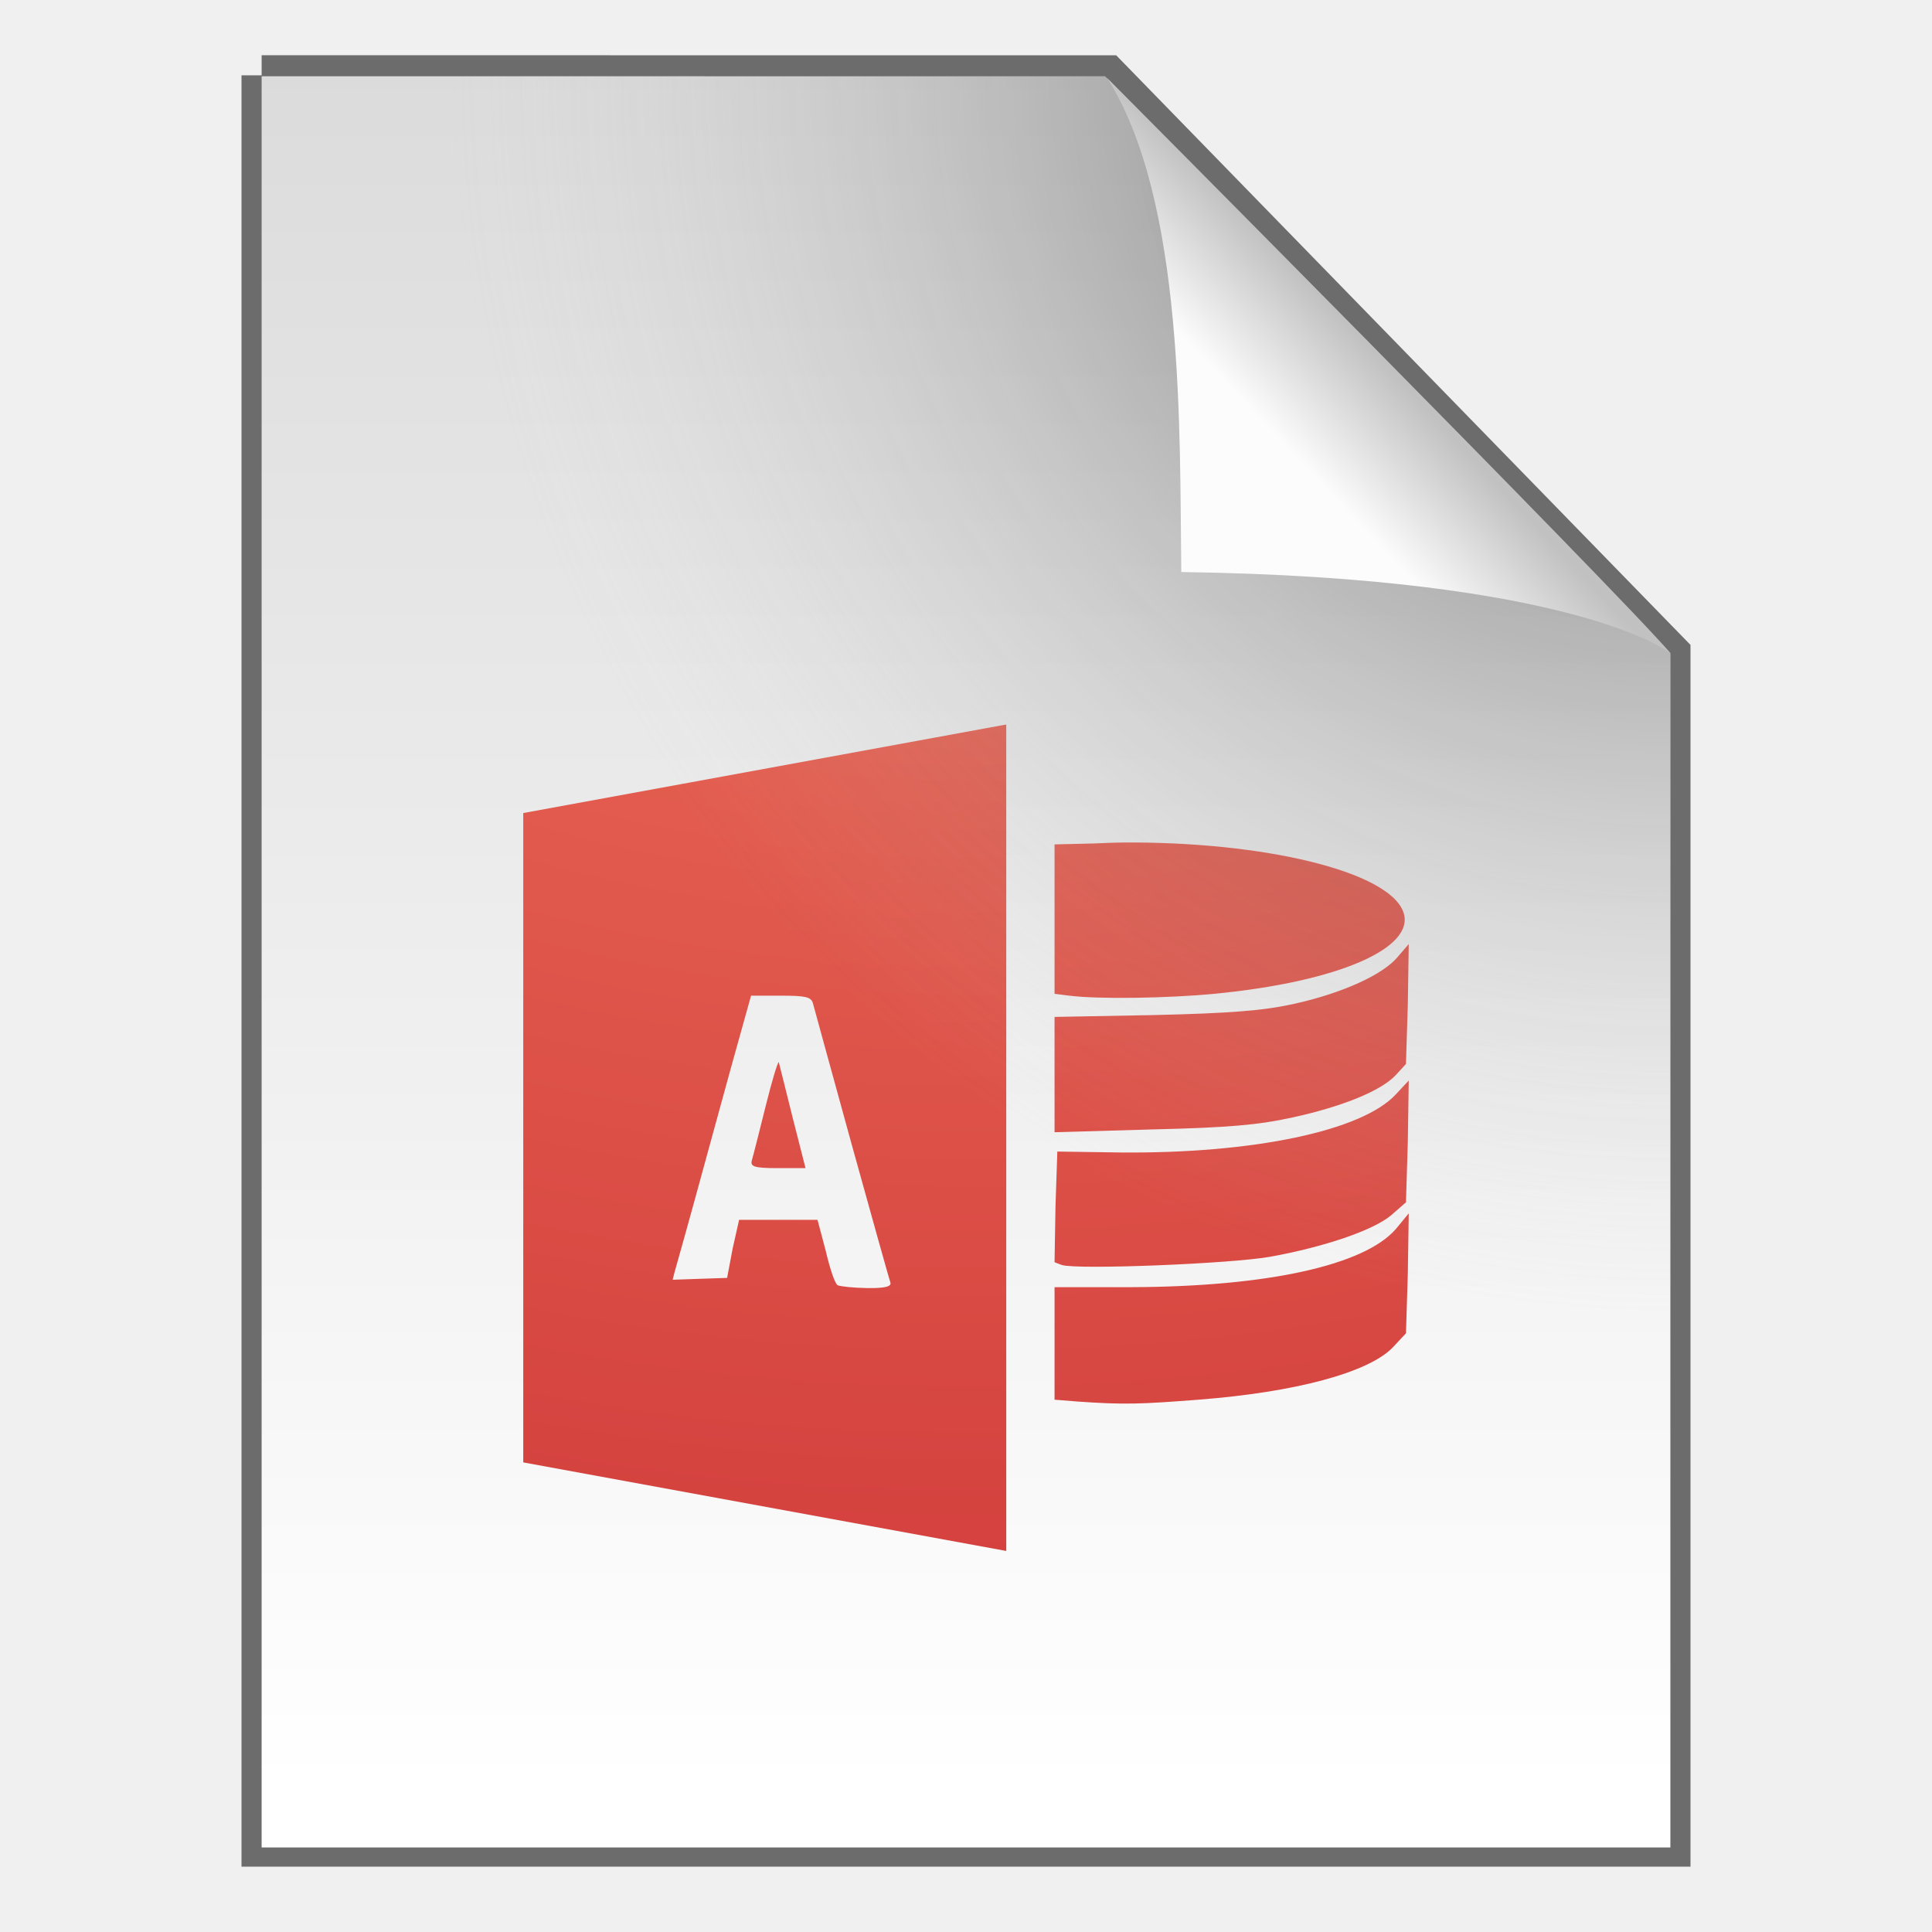
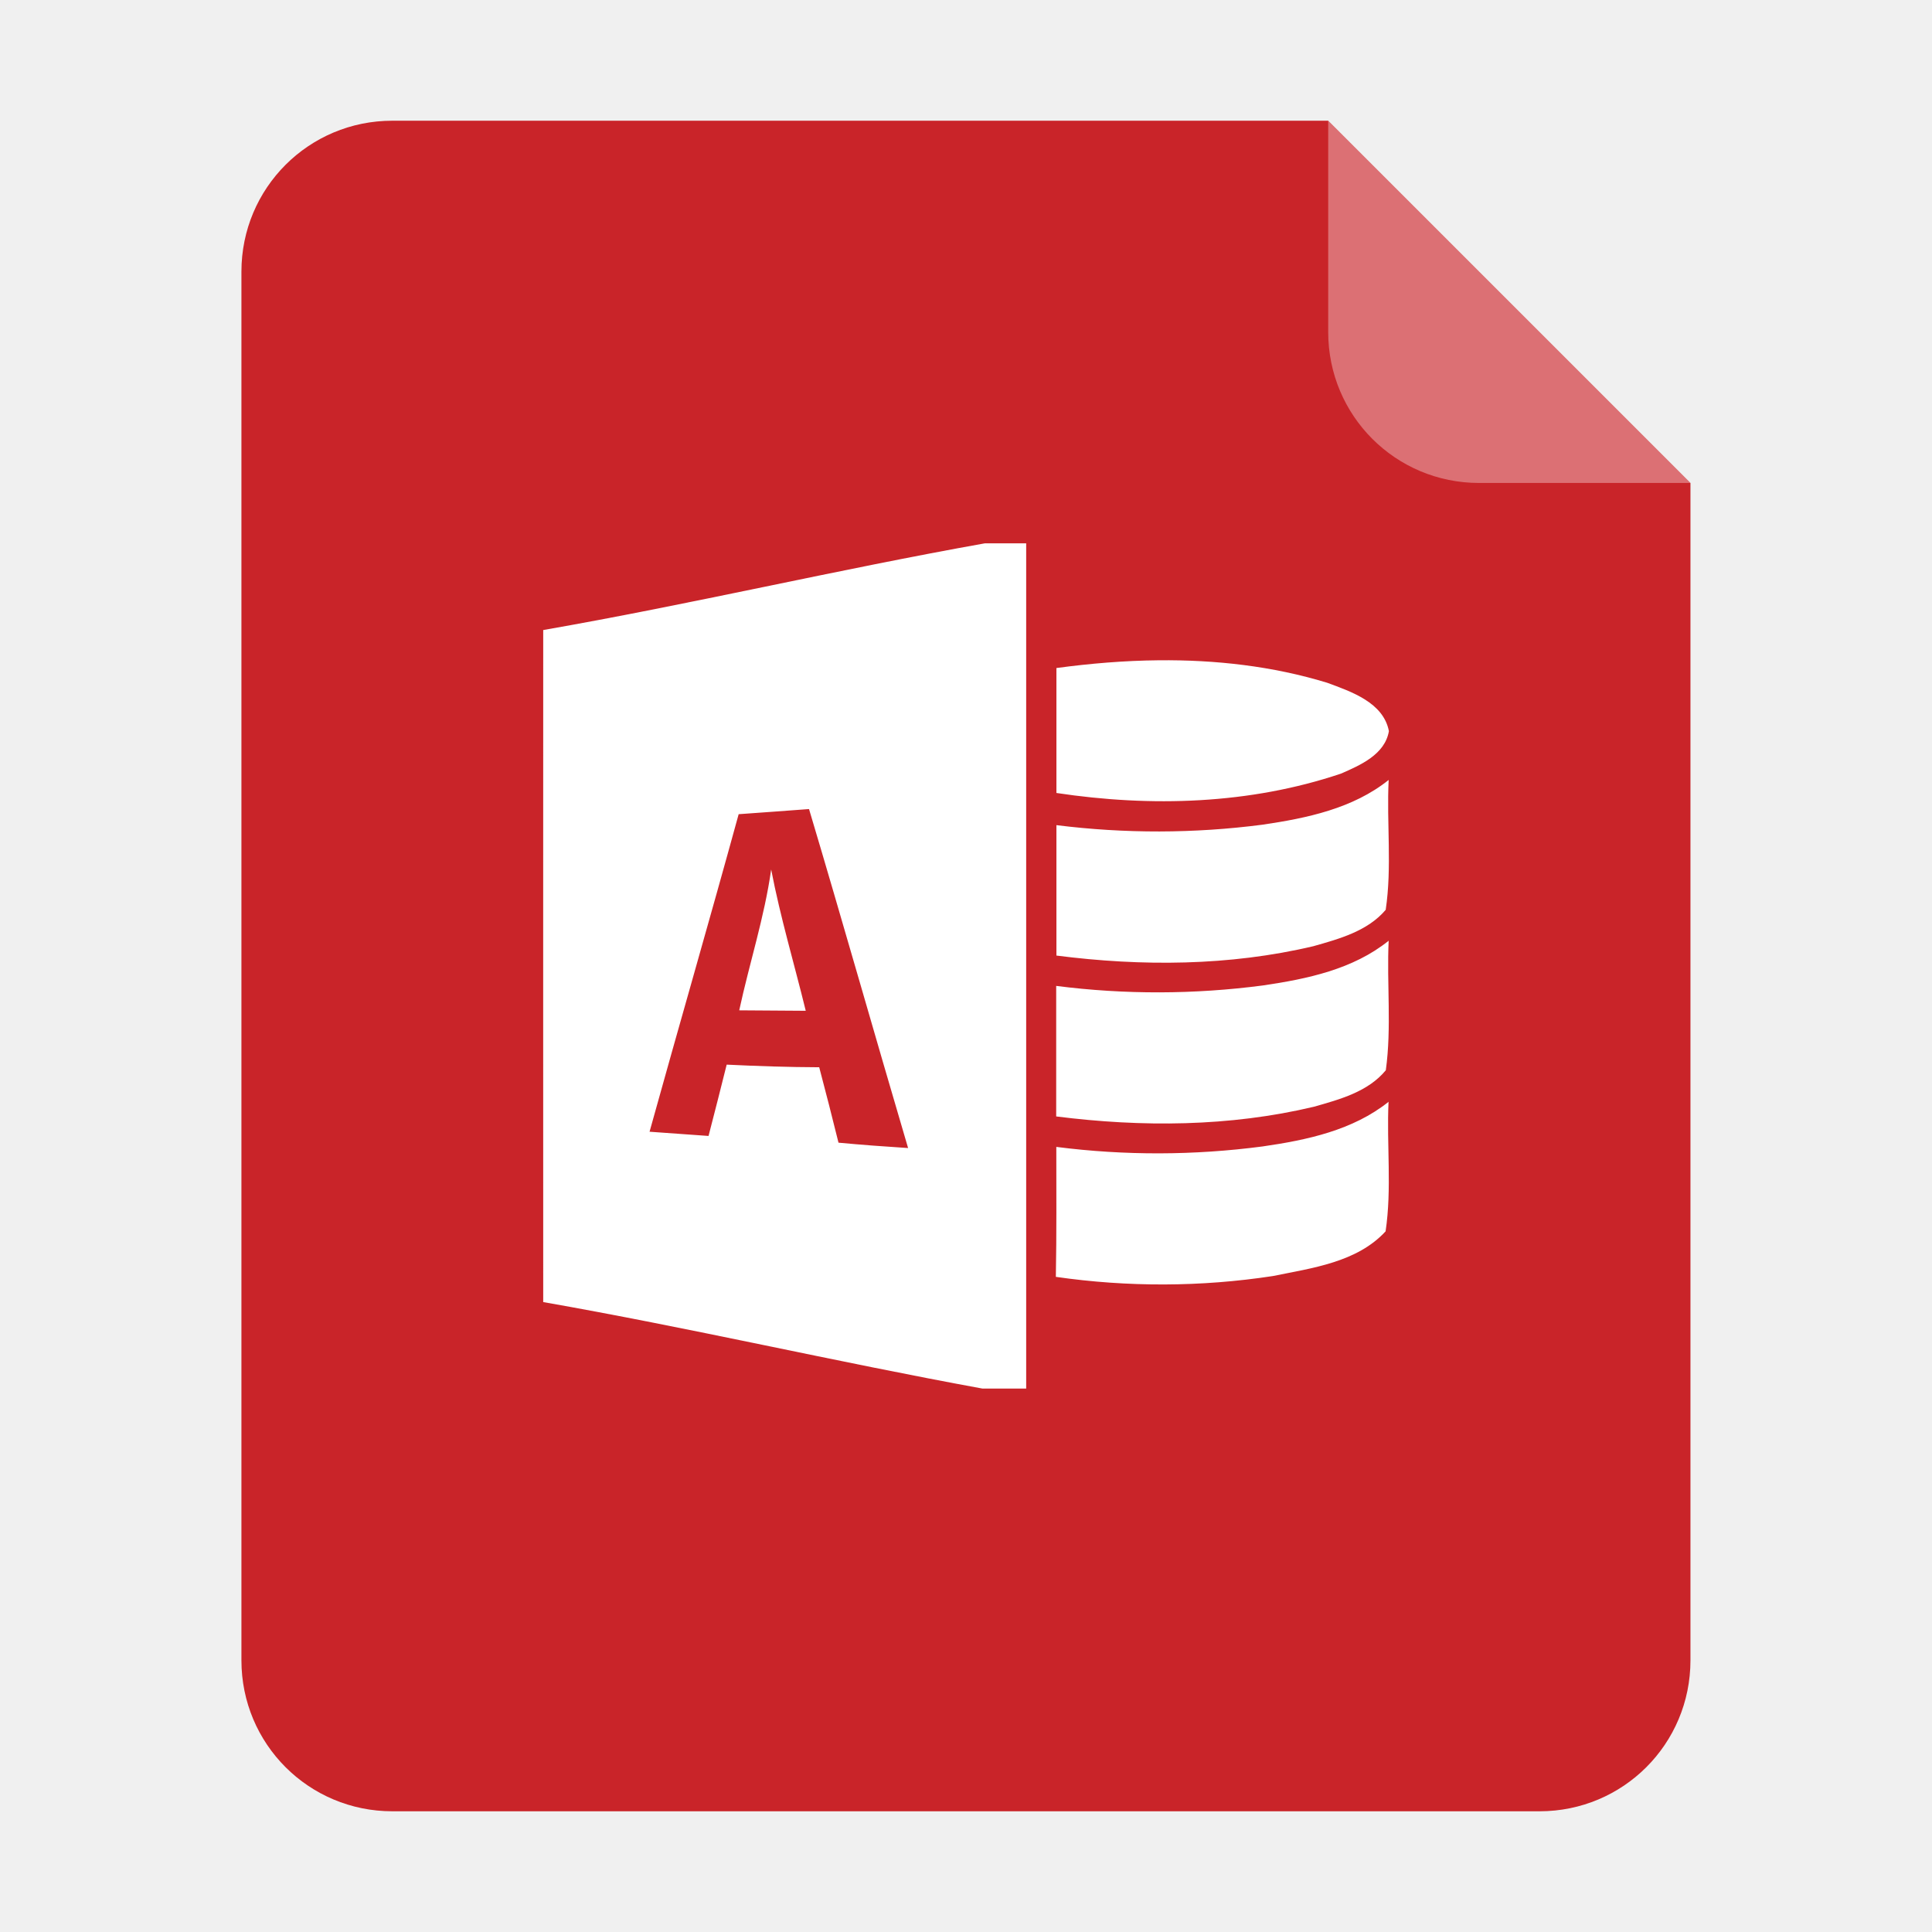
- <svg xmlns="http://www.w3.org/2000/svg" width="48" height="48" version="1.1">
-   <defs>
-     <radialGradient id="d" cx="8.276" cy="9.994" r="12.672" gradientTransform="matrix(0 7.3972 -9.0814 0 114.84 -66.17)" gradientUnits="userSpaceOnUse">
-       <stop stop-color="#f89b7e" offset="0" />
-       <stop stop-color="#e35d4f" offset=".262" />
-       <stop stop-color="#c6262e" offset=".661" />
-       <stop stop-color="#690b2c" offset="1" />
-     </radialGradient>
-     <linearGradient id="b" x1="25.132" x2="25.132" y1=".985" y2="47.013" gradientTransform="matrix(1 0 0 .95617 9.9862e-8 -.51792)" gradientUnits="userSpaceOnUse">
-       <stop stop-color="#dadada" offset="0" />
-       <stop stop-color="#fff" offset="1" />
-     </linearGradient>
-     <radialGradient id="a" cx="26.53" cy="23.566" r="17.5" gradientTransform="matrix(-1.7302 -.0033869 .0034626 -1.7689 87.322 43.647)" gradientUnits="userSpaceOnUse">
-       <stop stop-opacity=".659" offset="0" />
-       <stop stop-color="#cecece" stop-opacity="0" offset="1" />
-     </radialGradient>
-     <linearGradient id="c" x1="91.308" x2="95.182" y1="98.192" y2="102.07" gradientTransform="matrix(.56521 0 0 -.60266 -19.183 70.781)" gradientUnits="userSpaceOnUse">
-       <stop stop-color="#fcfcfc" offset="0" />
-       <stop stop-color="#c1c1c1" offset="1" />
-     </linearGradient>
-   </defs>
-   <path d="m6.5 1.872c5.801 0 21.021 0.002 21.021 0.002l13.979 14.352 3.6e-5 29.651h-35v-44.006z" fill="none" stroke="#000" stroke-opacity=".549" />
-   <path d="m6.5 1.894c5.801 0 20.954 0.002 20.954 0.002l14.046 14.33 3.6e-5 29.673h-35v-44.006z" fill="url(#b)" />
-   <path d="m25 18-12 2.2v16.133l12 2.2zm2.873 2.933c-0.235 0.002-0.473 0.014-0.71 0.023l-0.963 0.023v1.856 1.856l0.367 0.046c0.731 0.092 2.451 0.064 3.598-0.046 3.086-0.296 5.032-1.144 4.698-2.04-0.374-1.005-3.471-1.749-6.99-1.719zm7.127 2.521-0.275 0.321c-0.362 0.436-1.363 0.899-2.59 1.169-0.758 0.167-1.577 0.23-3.46 0.275l-2.475 0.046v1.444 1.421l2.406-0.069c1.906-0.045 2.65-0.11 3.506-0.298 1.236-0.27 2.199-0.659 2.567-1.054l0.252-0.275 0.046-1.49zm-16.34 1.283h0.733c0.611 0 0.756 0.029 0.802 0.183 0.031 0.103 0.458 1.683 0.963 3.506s0.937 3.364 0.963 3.438c0.034 0.097-0.127 0.144-0.573 0.138-0.336-0.005-0.664-0.04-0.733-0.069-0.069-0.028-0.195-0.41-0.298-0.848l-0.206-0.779h-0.963-0.985l-0.16 0.71-0.138 0.733-0.688 0.023-0.665 0.023 0.046-0.183c0.032-0.106 0.409-1.45 0.825-2.979 0.416-1.529 0.829-3.014 0.917-3.323zm0.688 1.65c-0.03 0.008-0.171 0.472-0.321 1.077-0.16 0.645-0.313 1.249-0.344 1.352-0.05 0.165 0.034 0.206 0.642 0.206h0.688l-0.321-1.26c-0.172-0.691-0.327-1.318-0.344-1.375zm15.652 0.458-0.321 0.344c-0.837 0.906-3.537 1.476-6.852 1.444l-1.558-0.023-0.046 1.375-0.023 1.375 0.183 0.069c0.401 0.121 4.224-0.033 5.179-0.206 1.333-0.242 2.555-0.654 3.002-1.031l0.367-0.321 0.046-1.512zm0 3.3-0.321 0.39c-0.781 0.9-3.182 1.431-6.554 1.444h-1.925v1.398 1.398l0.573 0.046c1.161 0.082 1.583 0.064 3.002-0.046 2.401-0.185 4.235-0.673 4.835-1.306l0.321-0.344 0.046-1.49z" color="#000000" color-rendering="auto" fill="url(#d)" image-rendering="auto" shape-rendering="auto" solid-color="#000000" style="isolation:auto;mix-blend-mode:normal" />
-   <path d="m6.5 1.894c5.801 0 20.954 0.002 20.954 0.002l14.046 14.33 3.6e-5 29.673h-35v-44.006z" fill="url(#a)" />
-   <rect x="19.632" y="1.872" width="21.868" height="24.125" fill="none" />
-   <path d="m29.349 14.212c-0.045-3.443 0.093-9.233-1.843-12.276 0 0 12.641 12.709 13.994 14.29 0 0-2.348-1.878-12.152-2.014z" fill="url(#c)" />
+ <svg xmlns="http://www.w3.org/2000/svg" width="64" height="64" version="1.1" viewBox="0 0 16.933 16.933">
+   <path d="m3.439 1.058c-0.733 0-1.323 0.59-1.323 1.323v12.171c0 0.733 0.59 1.323 1.323 1.323h10.054c0.733 0 1.323-0.59 1.323-1.323v-10.319l-3.175-3.175z" fill="#c92429" fill-rule="evenodd" stroke-width="1" style="paint-order:stroke fill markers" />
+   <path d="m14.816 4.233-3.175-3.175v1.852c0 0.733 0.59 1.323 1.323 1.323z" fill="#fff" fill-rule="evenodd" opacity=".35" style="paint-order:stroke fill markers" />
+   <path d="m8.632 4.762c-1.29 0.23-2.581 0.535-3.871 0.76 0 1.963-8.5e-4 3.926 0 5.89 1.284 0.225 2.568 0.524 3.849 0.758h0.384v-7.408zm1.522 1.025c-0.3 0.003-0.6 0.028-0.895 0.068v1.095c0.83 0.125 1.695 0.1 2.495-0.17 0.169-0.074 0.384-0.167 0.419-0.372-0.048-0.251-0.33-0.346-0.541-0.424-0.478-0.146-0.978-0.202-1.478-0.197zm2.018 1.048c-0.314 0.252-0.719 0.336-1.107 0.393-0.599 0.078-1.207 0.079-1.806 0.004v1.143c0.748 0.096 1.516 0.092 2.252-0.082 0.226-0.064 0.476-0.132 0.634-0.319 0.056-0.376 0.007-0.759 0.026-1.139zm-5.081 0.257c0.295 0.988 0.576 1.981 0.868 2.97-0.204-0.013-0.408-0.028-0.61-0.047-0.054-0.22-0.111-0.441-0.169-0.661-0.271-8.75e-4 -0.542-0.01-0.811-0.023-0.052 0.209-0.105 0.417-0.159 0.625-0.173-0.013-0.345-0.025-0.517-0.037 0.258-0.929 0.526-1.854 0.781-2.783 0.205-0.015 0.41-0.029 0.616-0.045zm-0.332 0.528c-0.059 0.419-0.191 0.822-0.28 1.235 0.194 0.002 0.388 0.003 0.583 0.004-0.101-0.413-0.223-0.82-0.303-1.238zm5.412 0.625c-0.312 0.251-0.714 0.335-1.102 0.392-0.601 0.079-1.211 0.081-1.812 0.004v1.144c0.75 0.095 1.52 0.091 2.259-0.085 0.225-0.064 0.475-0.131 0.63-0.32 0.052-0.376 0.007-0.758 0.025-1.136zm0 1.411c-0.314 0.251-0.717 0.336-1.105 0.392-0.6 0.079-1.208 0.081-1.808 0.004 0 0.38 0.003 0.759-0.004 1.139 0.63 0.091 1.273 0.089 1.901-7e-3 0.343-0.07 0.739-0.12 0.989-0.392 0.056-0.376 8e-3 -0.759 0.026-1.138z" enable-background="new" fill="#fff" stroke-width=".088" />
</svg>
